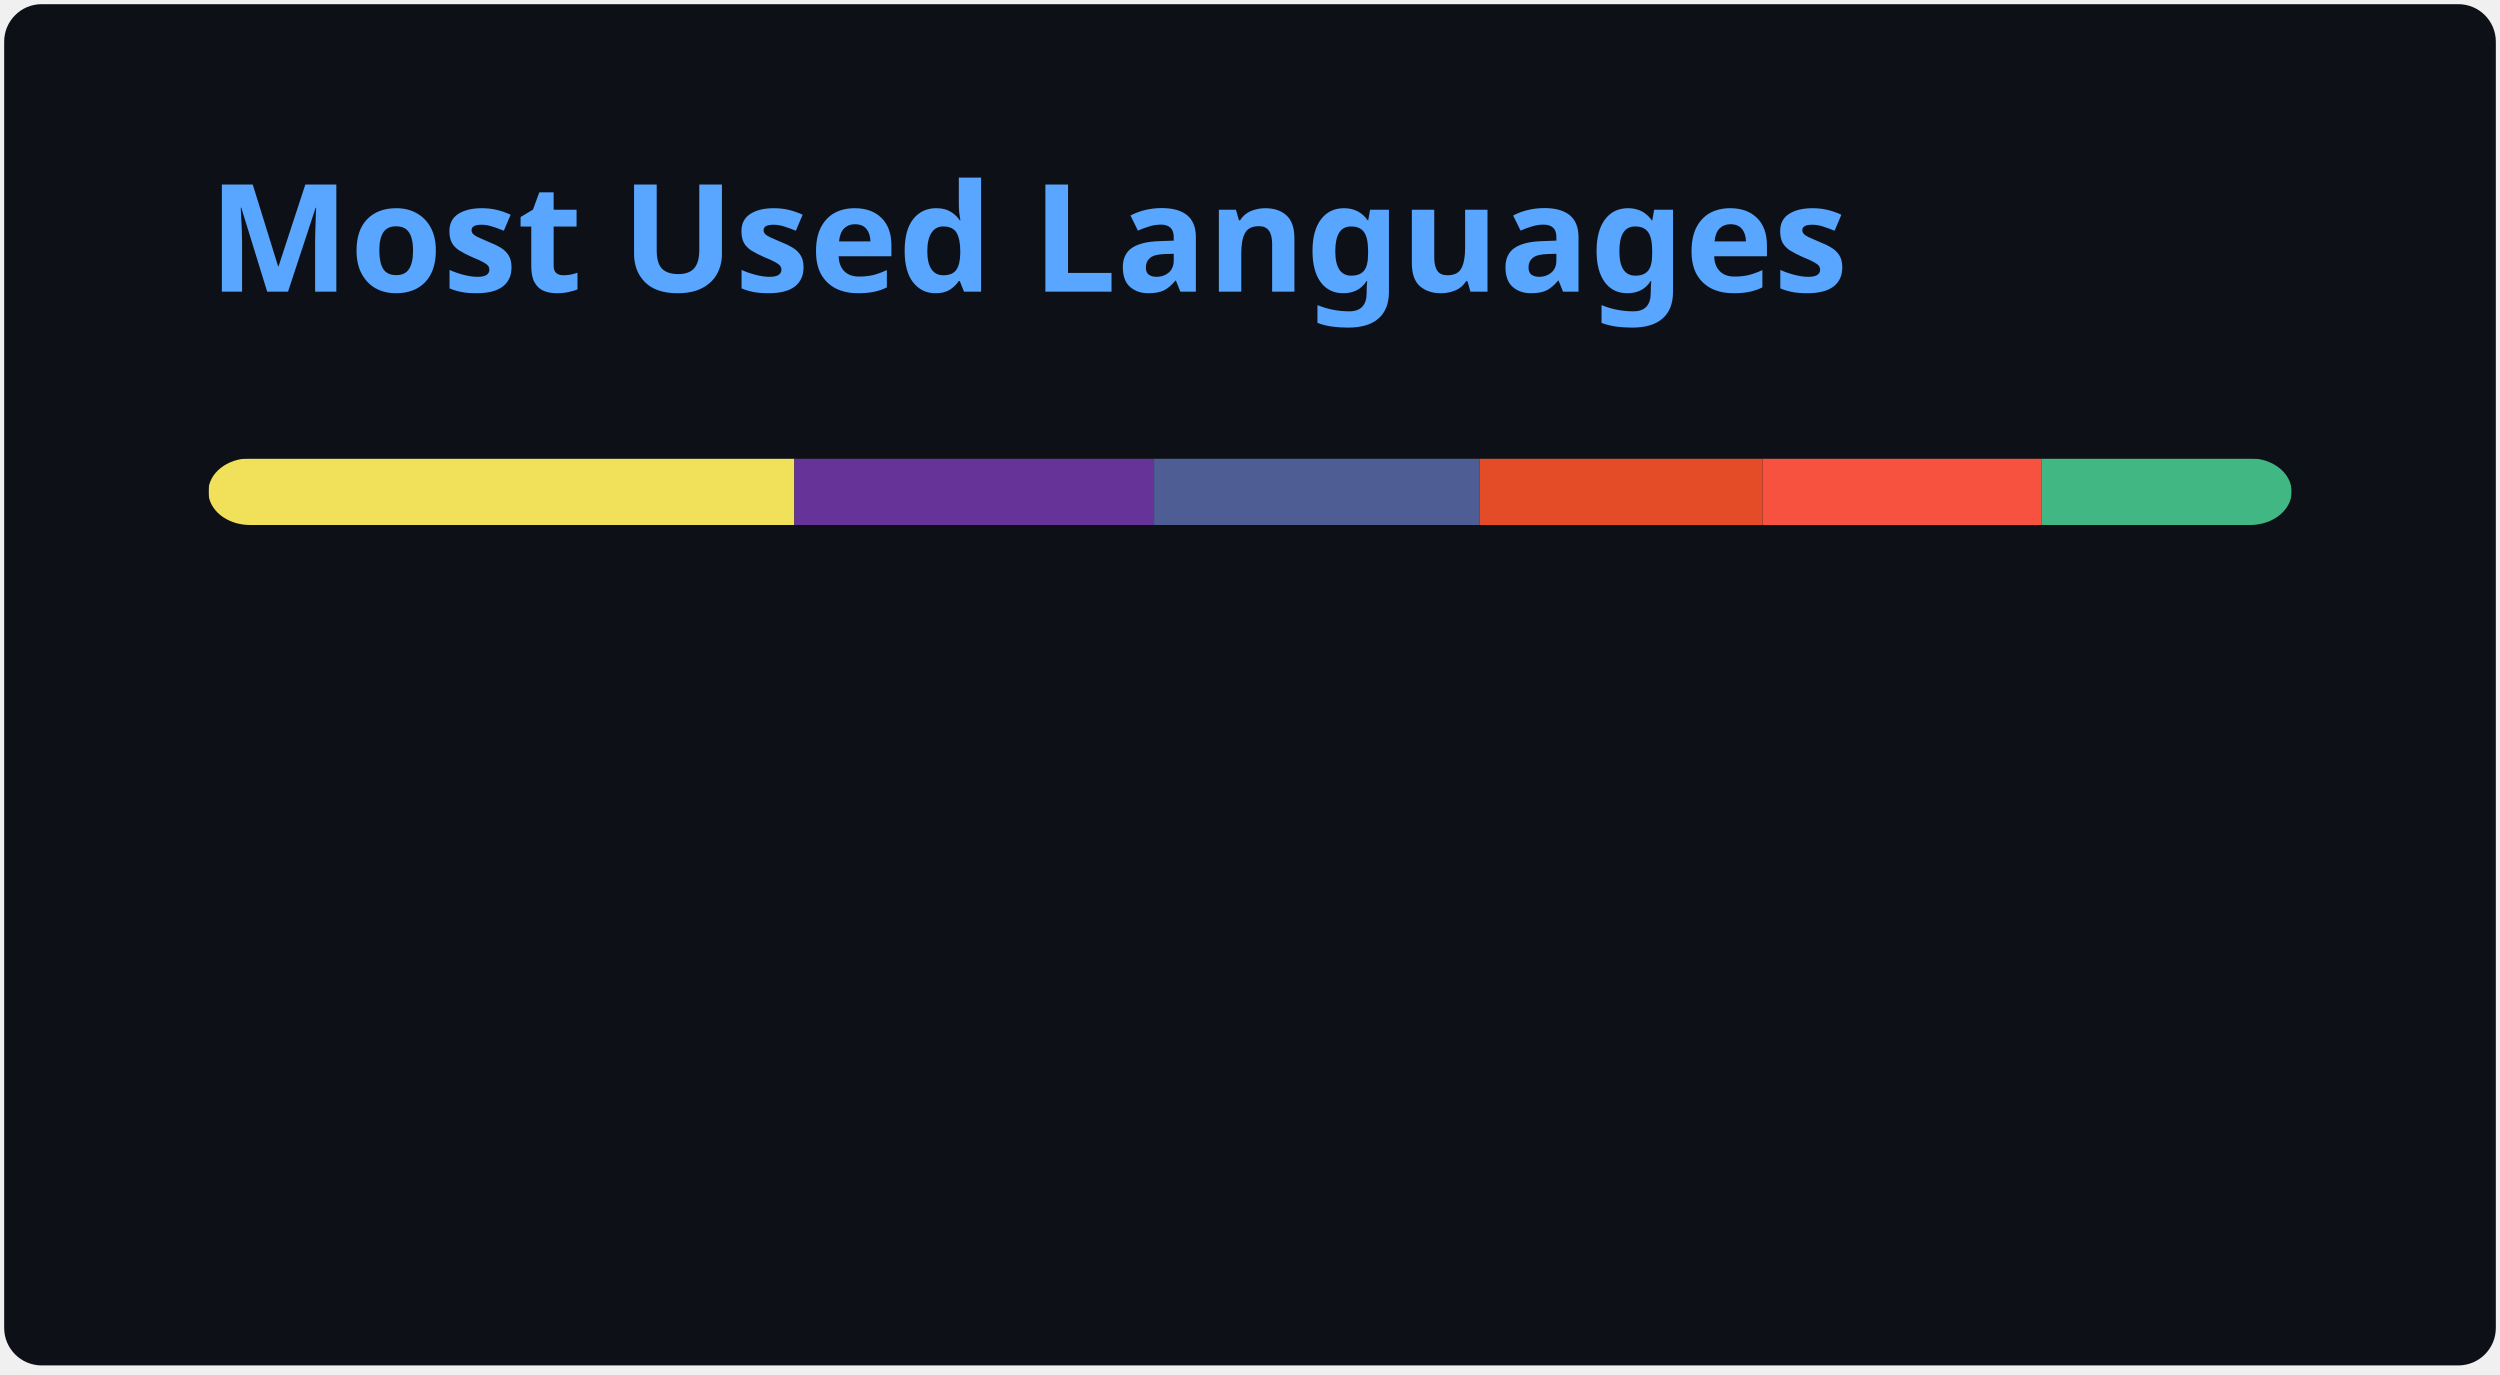
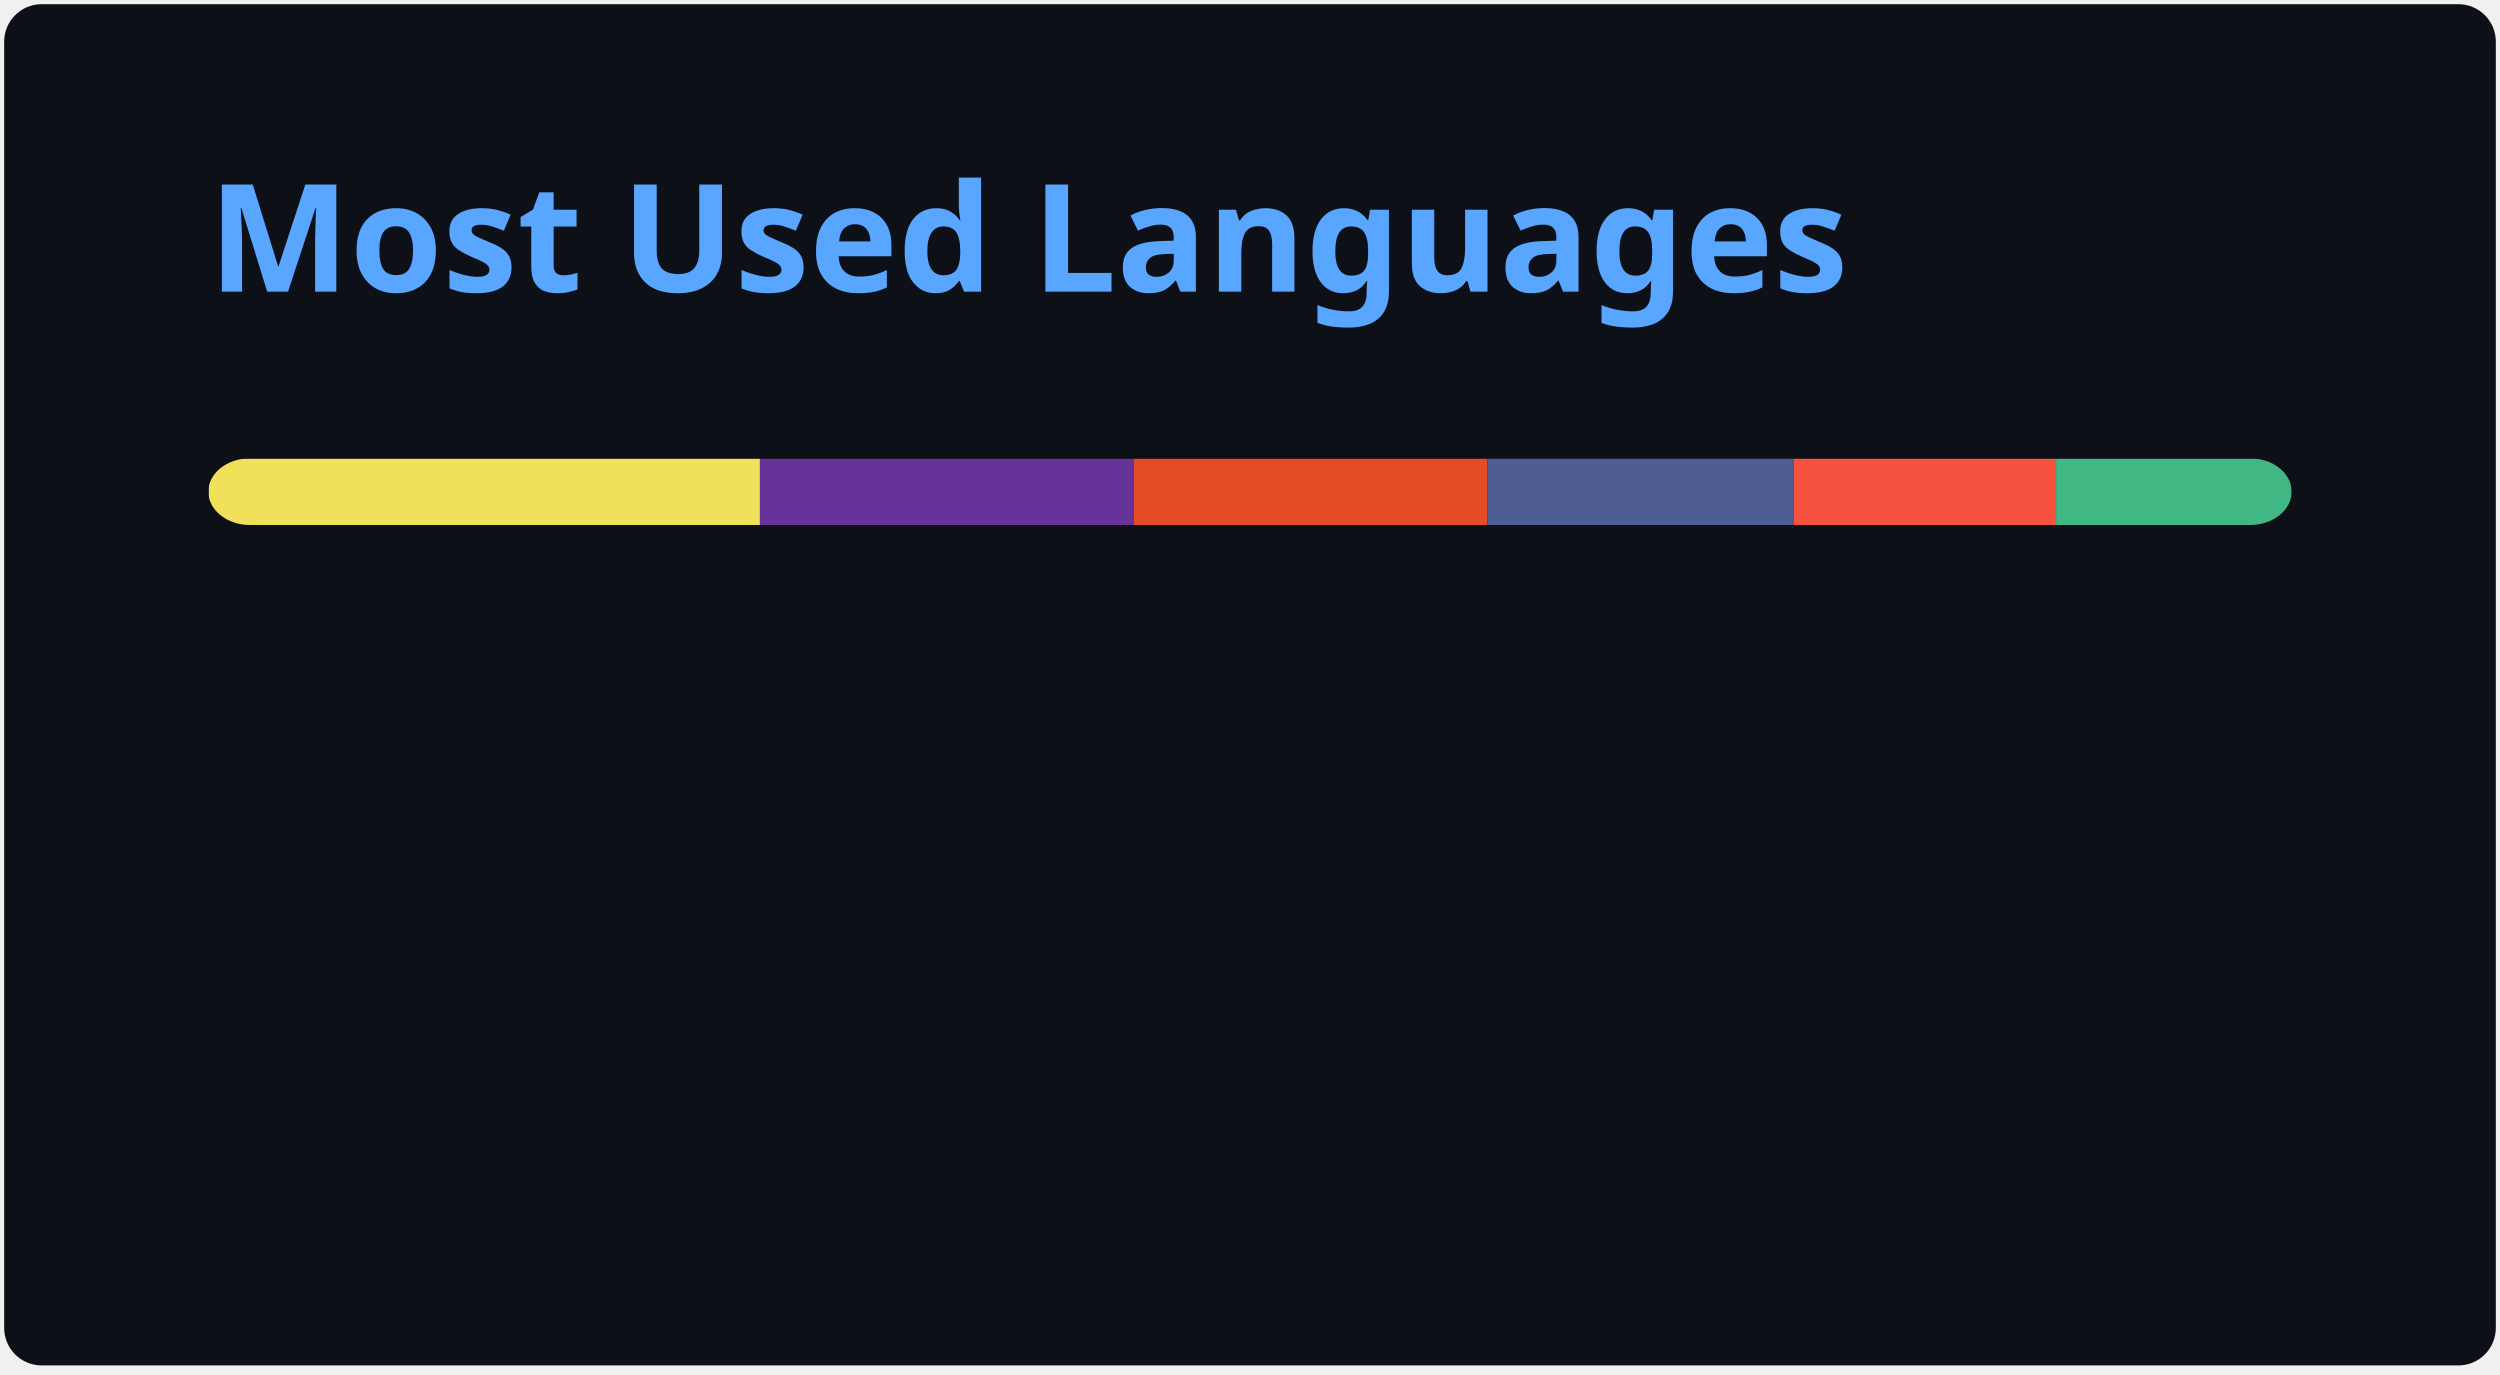
<svg xmlns="http://www.w3.org/2000/svg" width="300" height="165" viewBox="0 0 300 165" fill="none" role="img" aria-labelledby="descId">
  <style>
          .header {
            font: 600 18px 'Segoe UI', Ubuntu, Sans-Serif;
            fill: #58A6FF;
            animation: fadeInAnimation 0.8s ease-in-out forwards;
          }
          @supports(-moz-appearance: auto) {
            /* Selector detects Firefox */
            .header { font-size: 15.5px; }
          }
          
    @keyframes slideInAnimation {
      from {
        width: 0;
      }
      to {
        width: calc(100%-100px);
      }
    }
    @keyframes growWidthAnimation {
      from {
        width: 0;
      }
      to {
        width: 100%;
      }
    }
    .stat {
      font: 600 14px 'Segoe UI', Ubuntu, "Helvetica Neue", Sans-Serif; fill: #C3D1D9;
    }
    @supports(-moz-appearance: auto) {
      /* Selector detects Firefox */
      .stat { font-size:12px; }
    }
    .bold { font-weight: 700 }
    .lang-name {
      font: 400 11px "Segoe UI", Ubuntu, Sans-Serif;
      fill: #C3D1D9;
    }
    .stagger {
      opacity: 0;
      animation: fadeInAnimation 0.3s ease-in-out forwards;
    }
    #rect-mask rect{
      animation: slideInAnimation 1s ease-in-out forwards;
    }
    .lang-progress{
      animation: growWidthAnimation 0.6s ease-in-out forwards;
    }
    

          
      /* Animations */
      @keyframes scaleInAnimation {
        from {
          transform: translate(-5px, 5px) scale(0);
        }
        to {
          transform: translate(-5px, 5px) scale(1);
        }
      }
      @keyframes fadeInAnimation {
        from {
          opacity: 0;
        }
        to {
          opacity: 1;
        }
      }
    
          
        </style>
  <rect data-testid="card-bg" x="0.5" y="0.5" rx="4.5" height="99%" stroke="#e4e2e2" width="299" fill="#0D1117" stroke-opacity="0" />
  <g data-testid="card-title" transform="translate(25, 35)">
    <g transform="translate(0, 0)">
      <text x="0" y="0" class="header" data-testid="header">Most Used Languages</text>
    </g>
  </g>
  <g data-testid="main-card-body" transform="translate(0, 55)">
    <svg data-testid="lang-items" x="25">
      <mask id="rect-mask">
        <rect x="0" y="0" width="250" height="8" fill="white" rx="5" />
      </mask>
-       <rect mask="url(#rect-mask)" data-testid="lang-progress" x="0" y="0" width="70.32" height="8" fill="#f1e05a" />
-       <rect mask="url(#rect-mask)" data-testid="lang-progress" x="70.32" y="0" width="43.17" height="8" fill="#663399" />
-       <rect mask="url(#rect-mask)" data-testid="lang-progress" x="113.49" y="0" width="39.05" height="8" fill="#4F5D95" />
-       <rect mask="url(#rect-mask)" data-testid="lang-progress" x="152.54" y="0" width="33.96" height="8" fill="#e34c26" />
-       <rect mask="url(#rect-mask)" data-testid="lang-progress" x="186.5" y="0" width="33.47" height="8" fill="#f7523f" />
-       <rect mask="url(#rect-mask)" data-testid="lang-progress" x="219.97" y="0" width="30.03" height="8" fill="#41b883" />
+       <rect mask="url(#rect-mask)" data-testid="lang-progress" x="0" y="0" width="66.19" height="8" fill="#f1e05a" />
+       <rect mask="url(#rect-mask)" data-testid="lang-progress" x="66.19" y="0" width="44.84" height="8" fill="#663399" />
+       <rect mask="url(#rect-mask)" data-testid="lang-progress" x="111.03" y="0" width="42.45" height="8" fill="#e34c26" />
+       <rect mask="url(#rect-mask)" data-testid="lang-progress" x="153.48" y="0" width="36.75" height="8" fill="#4F5D95" />
+       <rect mask="url(#rect-mask)" data-testid="lang-progress" x="190.23" y="0" width="31.5" height="8" fill="#f7523f" />
+       <rect mask="url(#rect-mask)" data-testid="lang-progress" x="221.73" y="0" width="28.27" height="8" fill="#41b883" />
      <g transform="translate(0, 25)">
        <g transform="translate(0, 0)">
          <g transform="translate(0, 0)">
            <g class="stagger" style="animation-delay: 450ms">
              <circle cx="5" cy="6" r="5" fill="#f1e05a" />
              <text data-testid="lang-name" x="15" y="10" class="lang-name">
-         JavaScript 28.13%
+         JavaScript 26.48%
      </text>
            </g>
          </g>
          <g transform="translate(0, 25)">
            <g class="stagger" style="animation-delay: 600ms">
              <circle cx="5" cy="6" r="5" fill="#663399" />
              <text data-testid="lang-name" x="15" y="10" class="lang-name">
-         CSS 17.27%
+         CSS 17.94%
      </text>
            </g>
          </g>
          <g transform="translate(0, 50)">
            <g class="stagger" style="animation-delay: 750ms">
-               <circle cx="5" cy="6" r="5" fill="#4F5D95" />
+               <circle cx="5" cy="6" r="5" fill="#e34c26" />
              <text data-testid="lang-name" x="15" y="10" class="lang-name">
-         PHP 15.62%
+         HTML 16.98%
      </text>
            </g>
          </g>
        </g>
        <g transform="translate(150, 0)">
          <g transform="translate(0, 0)">
            <g class="stagger" style="animation-delay: 450ms">
-               <circle cx="5" cy="6" r="5" fill="#e34c26" />
+               <circle cx="5" cy="6" r="5" fill="#4F5D95" />
              <text data-testid="lang-name" x="15" y="10" class="lang-name">
-         HTML 13.58%
+         PHP 14.70%
      </text>
            </g>
          </g>
          <g transform="translate(0, 25)">
            <g class="stagger" style="animation-delay: 600ms">
              <circle cx="5" cy="6" r="5" fill="#f7523f" />
              <text data-testid="lang-name" x="15" y="10" class="lang-name">
-         Blade 13.39%
+         Blade 12.60%
      </text>
            </g>
          </g>
          <g transform="translate(0, 50)">
            <g class="stagger" style="animation-delay: 750ms">
              <circle cx="5" cy="6" r="5" fill="#41b883" />
              <text data-testid="lang-name" x="15" y="10" class="lang-name">
-         Vue 12.01%
+         Vue 11.31%
      </text>
            </g>
          </g>
        </g>
      </g>
    </svg>
  </g>
</svg>
